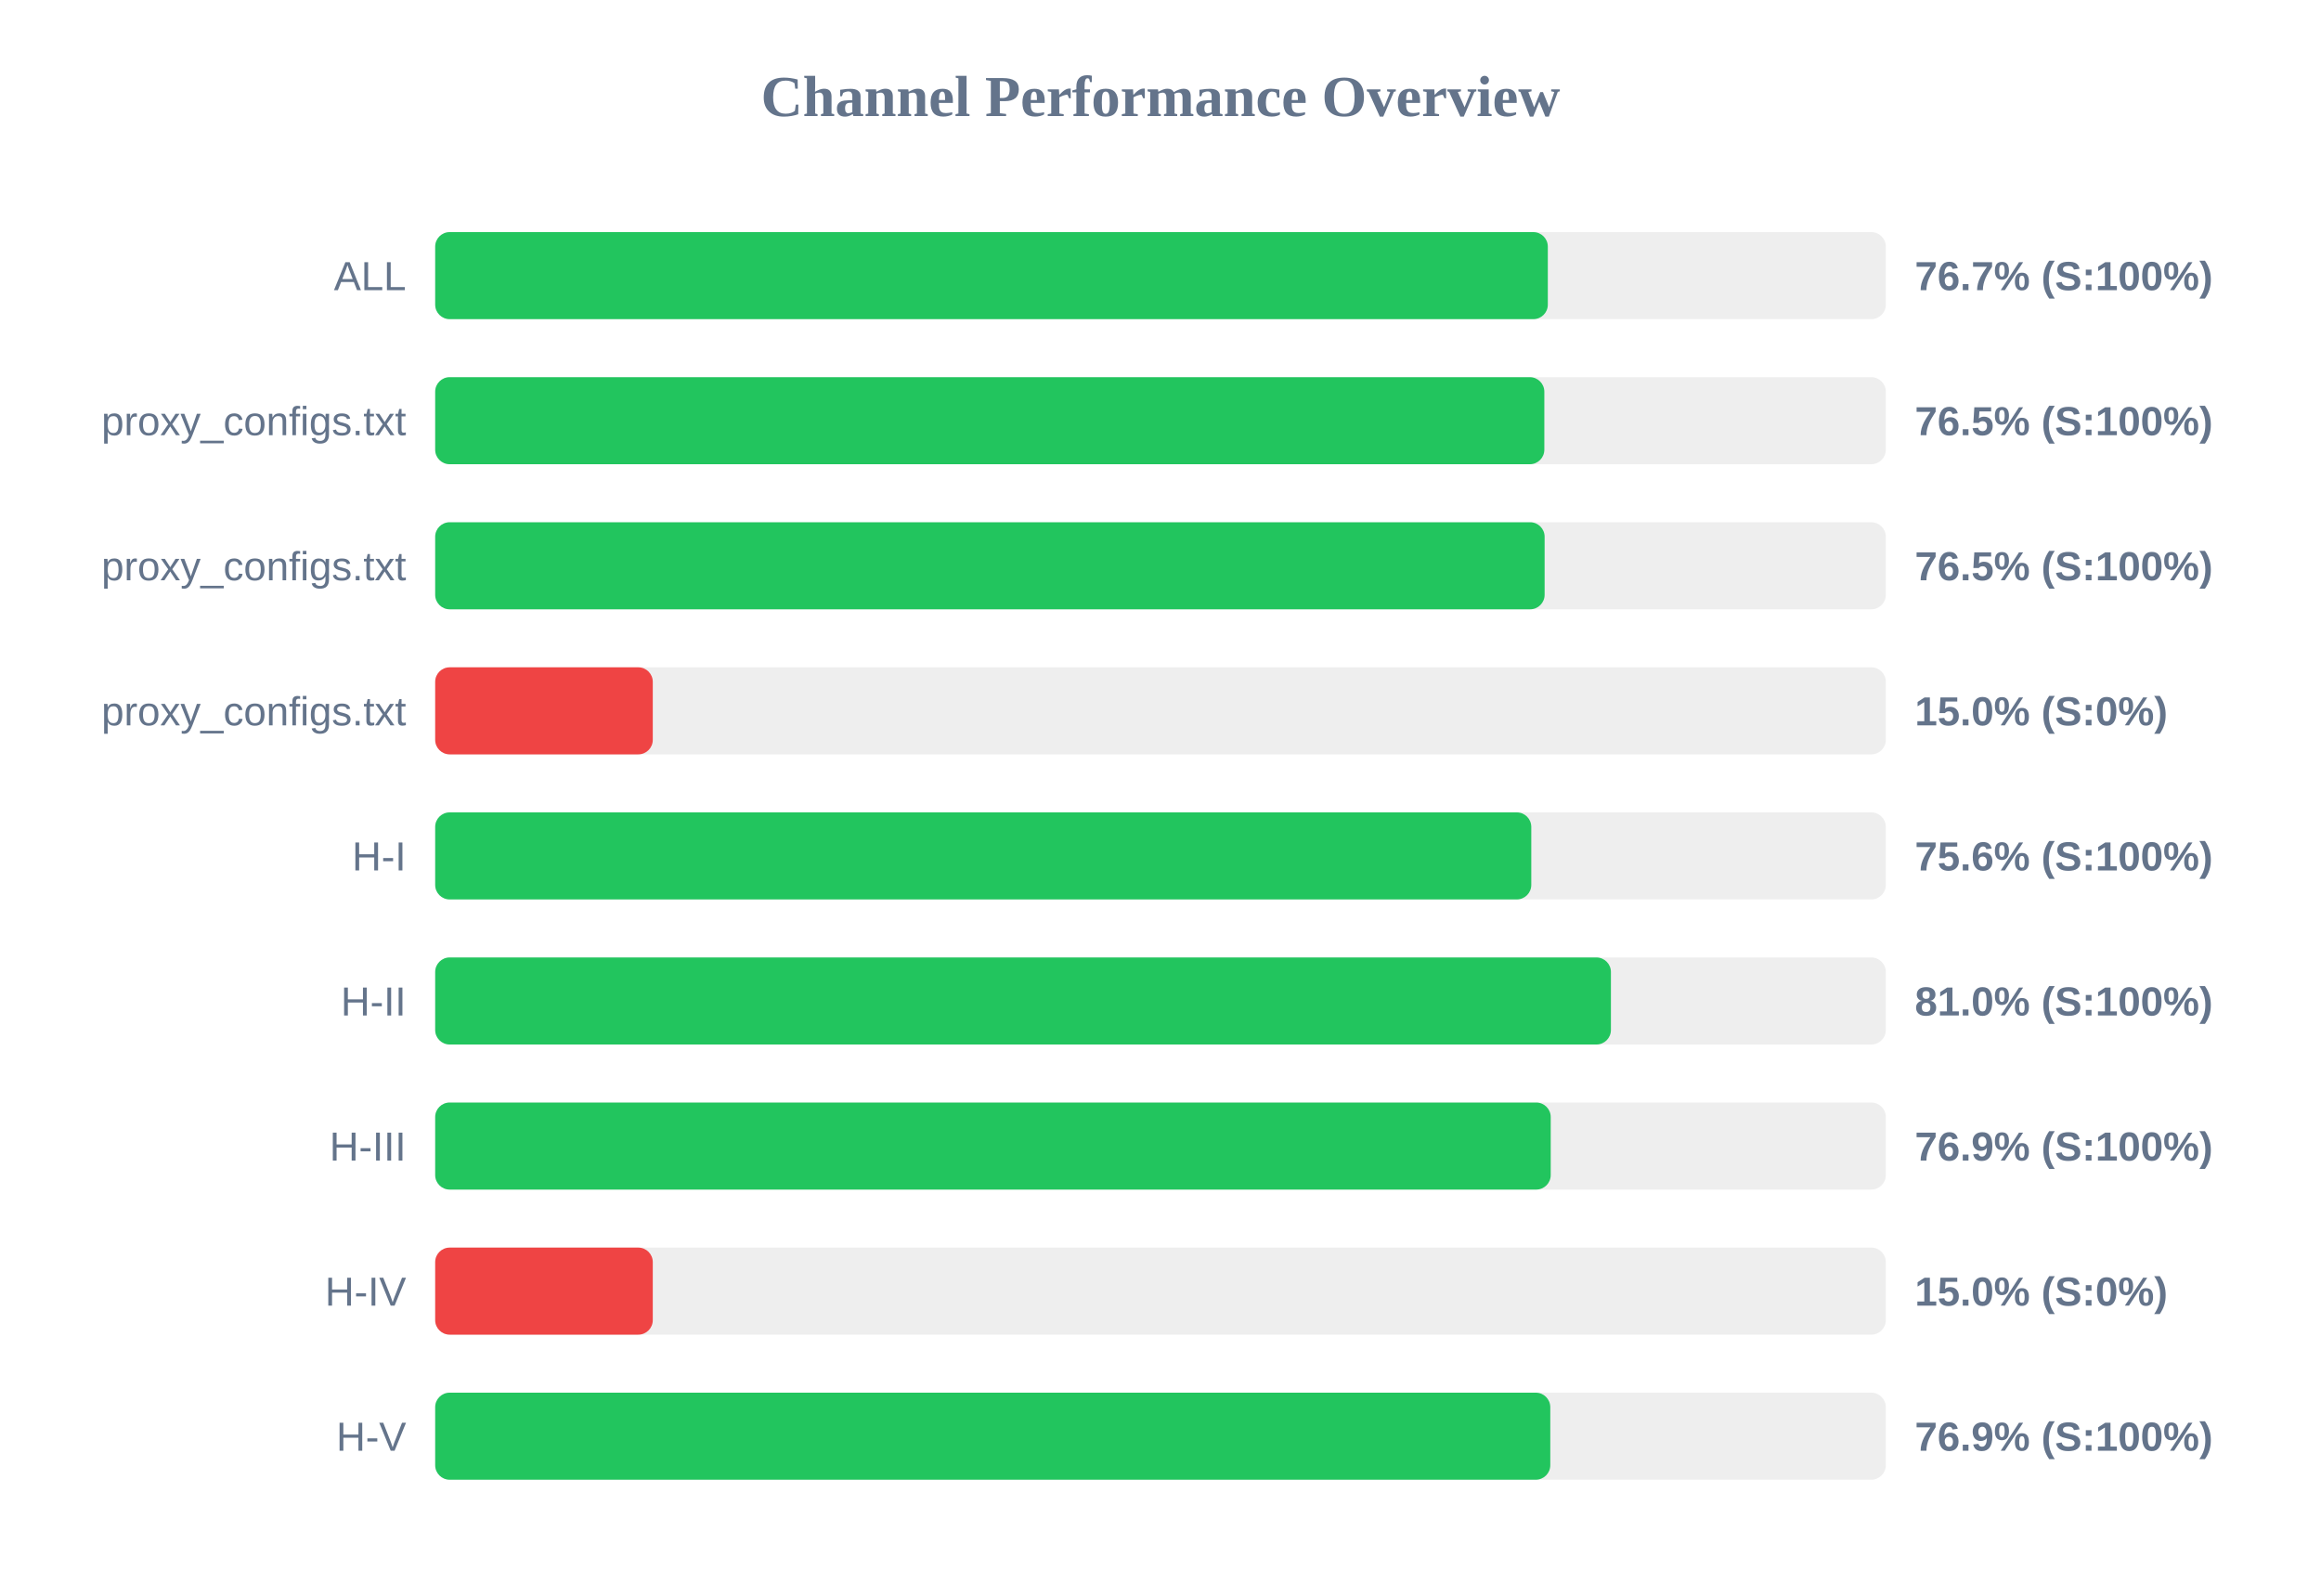
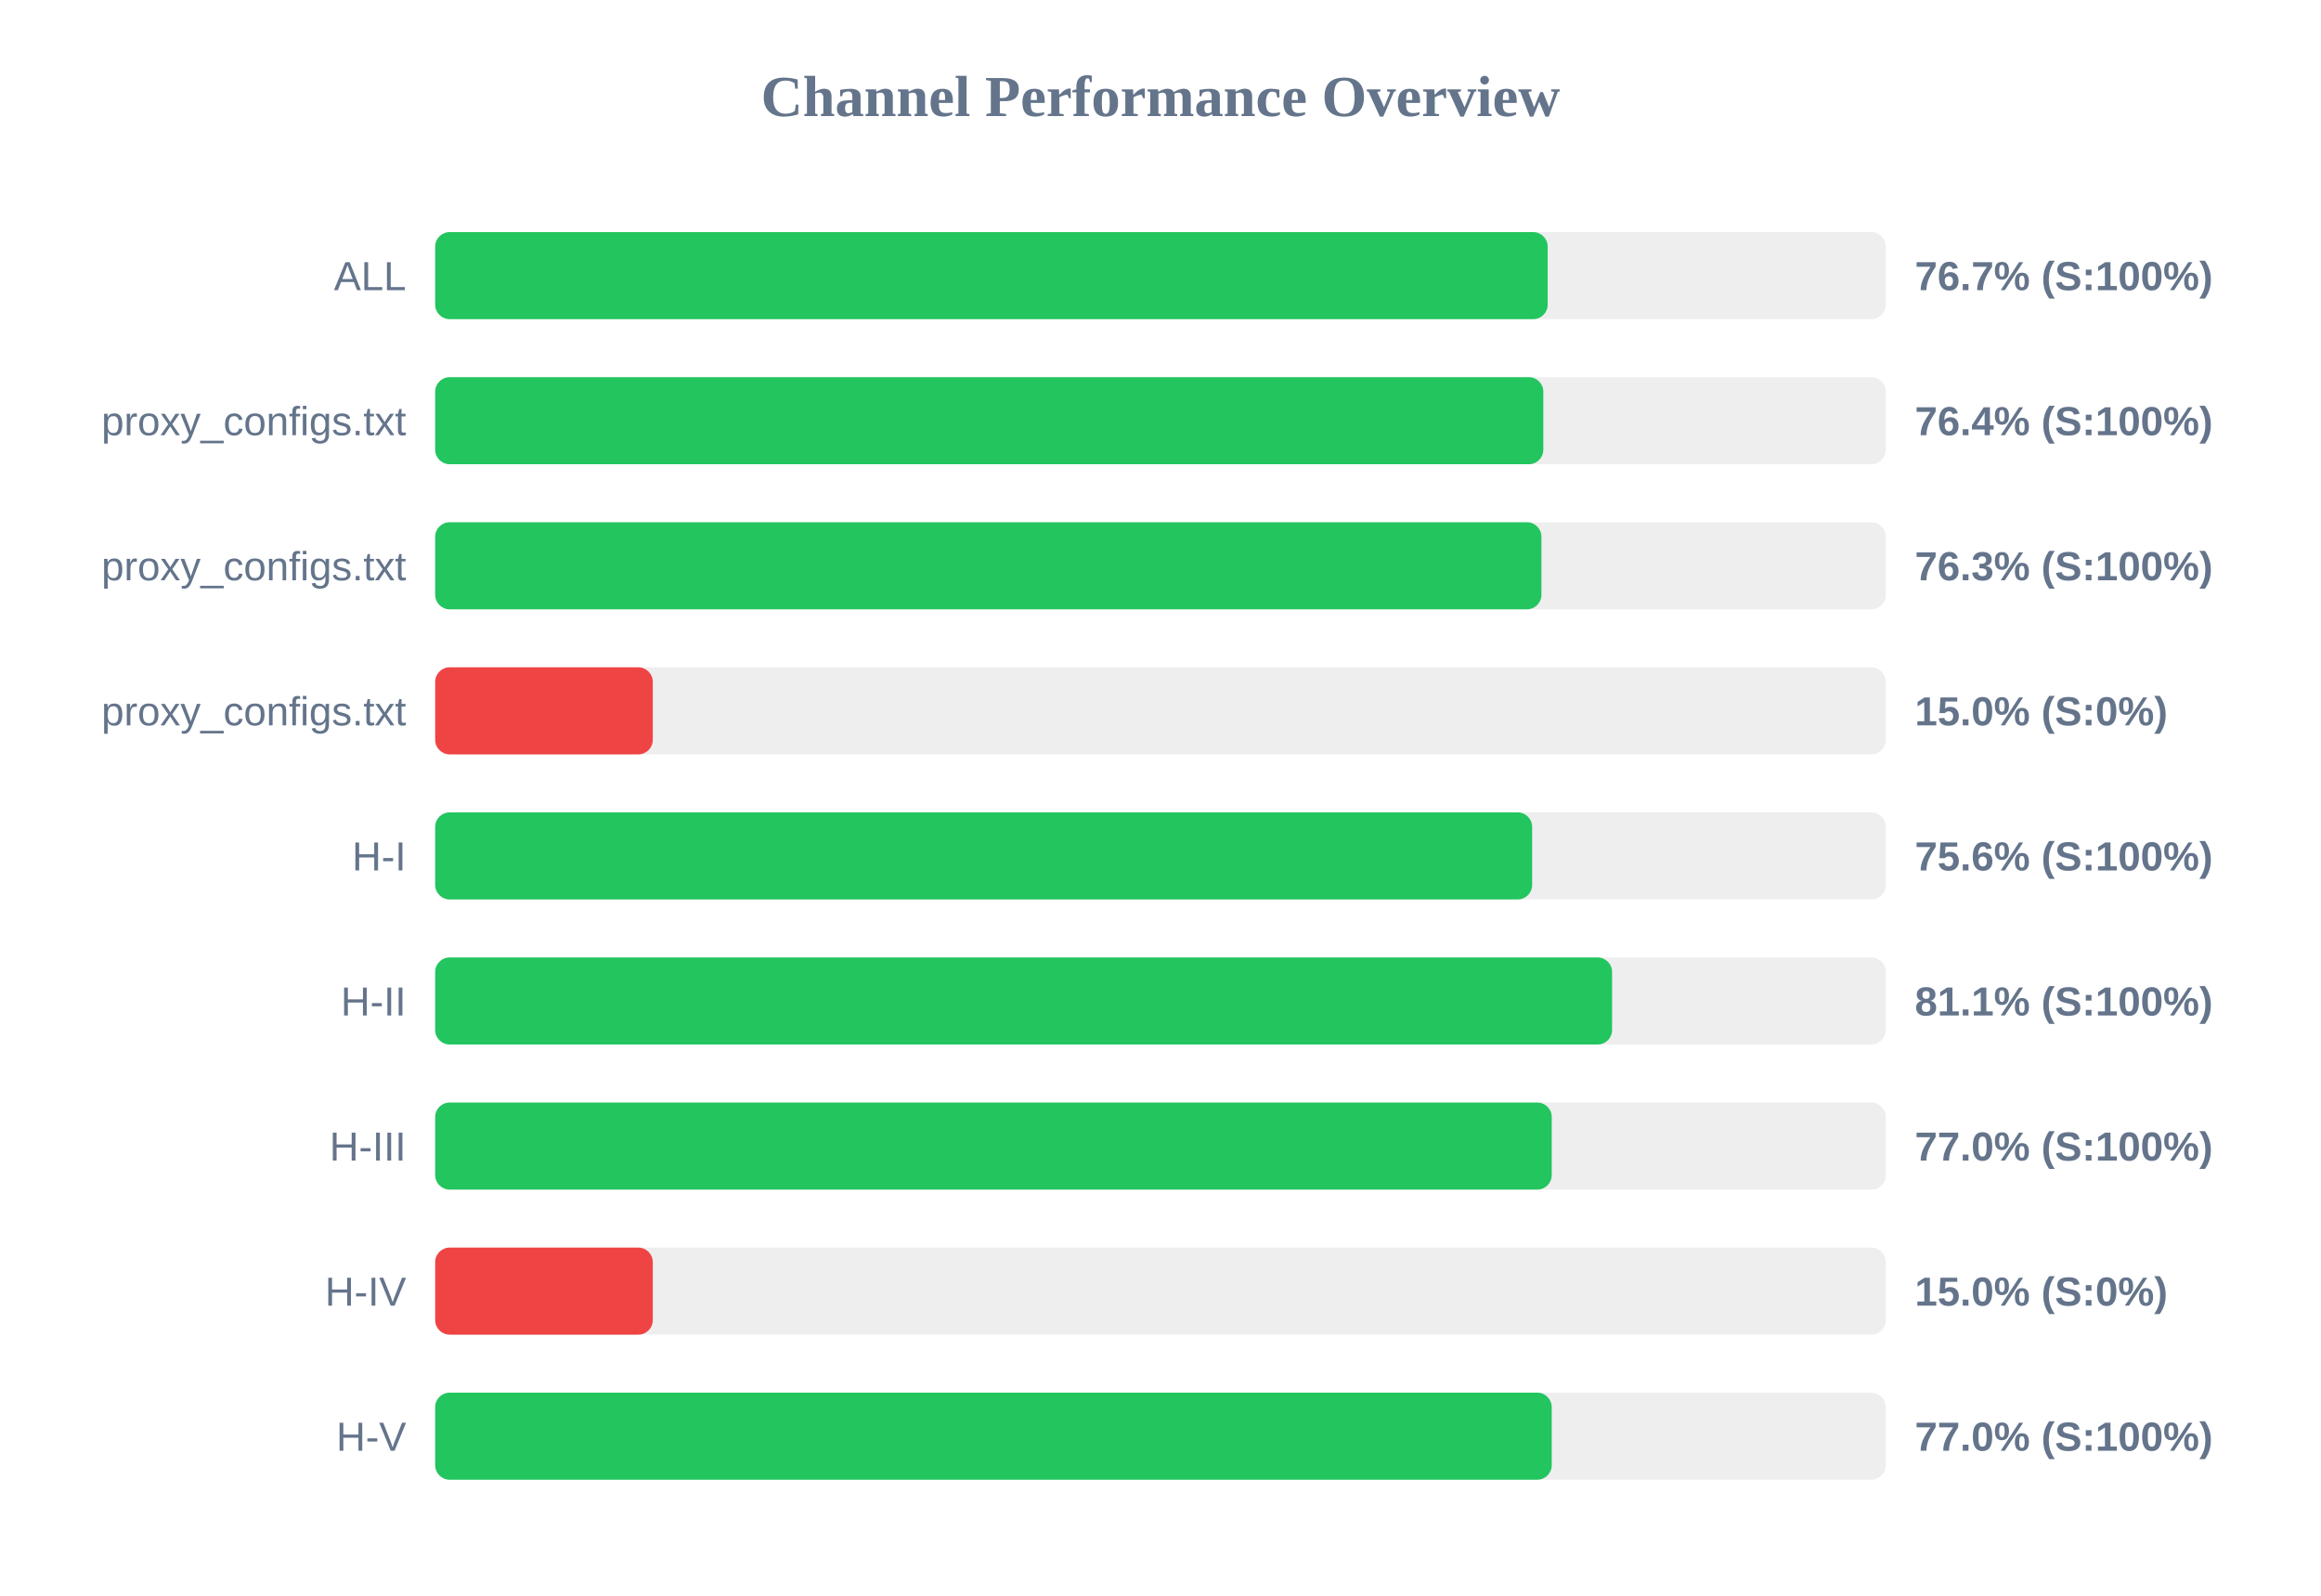
<svg xmlns="http://www.w3.org/2000/svg" width="800" height="550" version="1.1">
  <style>
        .row { font: 14px Arial; fill: #64748b; }
        .score { font: bold 14px Arial; fill: #64748b; }
    </style>
  <text x="400" y="40" text-anchor="middle" font-size="20px" font-weight="bold" fill="#64748b">Channel Performance Overview</text>
  <rect x="150" y="80" width="500" height="30" fill="#eee" rx="5" />
-   <rect x="150" y="80" width="383.5" height="30" fill="#22c55e" rx="5" />
+   <rect x="150" y="80" width="383.45" height="30" fill="#22c55e" rx="5" />
  <text x="140" y="100" text-anchor="end" class="row">ALL</text>
  <text x="660" y="100" text-anchor="start" class="score">76.7% (S:100%)</text>
  <rect x="150" y="130" width="500" height="30" fill="#eee" rx="5" />
-   <rect x="150" y="130" width="382.3" height="30" fill="#22c55e" rx="5" />
+   <rect x="150" y="130" width="381.95" height="30" fill="#22c55e" rx="5" />
  <text x="140" y="150" text-anchor="end" class="row">proxy_configs.txt</text>
-   <text x="660" y="150" text-anchor="start" class="score">76.5% (S:100%)</text>
+   <text x="660" y="150" text-anchor="start" class="score">76.4% (S:100%)</text>
  <rect x="150" y="180" width="500" height="30" fill="#eee" rx="5" />
-   <rect x="150" y="180" width="382.4" height="30" fill="#22c55e" rx="5" />
+   <rect x="150" y="180" width="381.3" height="30" fill="#22c55e" rx="5" />
  <text x="140" y="200" text-anchor="end" class="row">proxy_configs.txt</text>
-   <text x="660" y="200" text-anchor="start" class="score">76.5% (S:100%)</text>
+   <text x="660" y="200" text-anchor="start" class="score">76.3% (S:100%)</text>
  <rect x="150" y="230" width="500" height="30" fill="#eee" rx="5" />
  <rect x="150" y="230" width="75.0" height="30" fill="#ef4444" rx="5" />
  <text x="140" y="250" text-anchor="end" class="row">proxy_configs.txt</text>
  <text x="660" y="250" text-anchor="start" class="score">15.0% (S:0%)</text>
  <rect x="150" y="280" width="500" height="30" fill="#eee" rx="5" />
-   <rect x="150" y="280" width="377.8" height="30" fill="#22c55e" rx="5" />
+   <rect x="150" y="280" width="378.1" height="30" fill="#22c55e" rx="5" />
  <text x="140" y="300" text-anchor="end" class="row">H-I</text>
  <text x="660" y="300" text-anchor="start" class="score">75.6% (S:100%)</text>
  <rect x="150" y="330" width="500" height="30" fill="#eee" rx="5" />
-   <rect x="150" y="330" width="405.25" height="30" fill="#22c55e" rx="5" />
+   <rect x="150" y="330" width="405.65" height="30" fill="#22c55e" rx="5" />
  <text x="140" y="350" text-anchor="end" class="row">H-II</text>
-   <text x="660" y="350" text-anchor="start" class="score">81.0% (S:100%)</text>
+   <text x="660" y="350" text-anchor="start" class="score">81.1% (S:100%)</text>
  <rect x="150" y="380" width="500" height="30" fill="#eee" rx="5" />
-   <rect x="150" y="380" width="384.5" height="30" fill="#22c55e" rx="5" />
+   <rect x="150" y="380" width="384.85" height="30" fill="#22c55e" rx="5" />
  <text x="140" y="400" text-anchor="end" class="row">H-III</text>
-   <text x="660" y="400" text-anchor="start" class="score">76.9% (S:100%)</text>
+   <text x="660" y="400" text-anchor="start" class="score">77.0% (S:100%)</text>
  <rect x="150" y="430" width="500" height="30" fill="#eee" rx="5" />
  <rect x="150" y="430" width="75.0" height="30" fill="#ef4444" rx="5" />
  <text x="140" y="450" text-anchor="end" class="row">H-IV</text>
  <text x="660" y="450" text-anchor="start" class="score">15.0% (S:0%)</text>
  <rect x="150" y="480" width="500" height="30" fill="#eee" rx="5" />
-   <rect x="150" y="480" width="384.35" height="30" fill="#22c55e" rx="5" />
+   <rect x="150" y="480" width="384.85" height="30" fill="#22c55e" rx="5" />
  <text x="140" y="500" text-anchor="end" class="row">H-V</text>
-   <text x="660" y="500" text-anchor="start" class="score">76.9% (S:100%)</text>
+   <text x="660" y="500" text-anchor="start" class="score">77.0% (S:100%)</text>
</svg>
